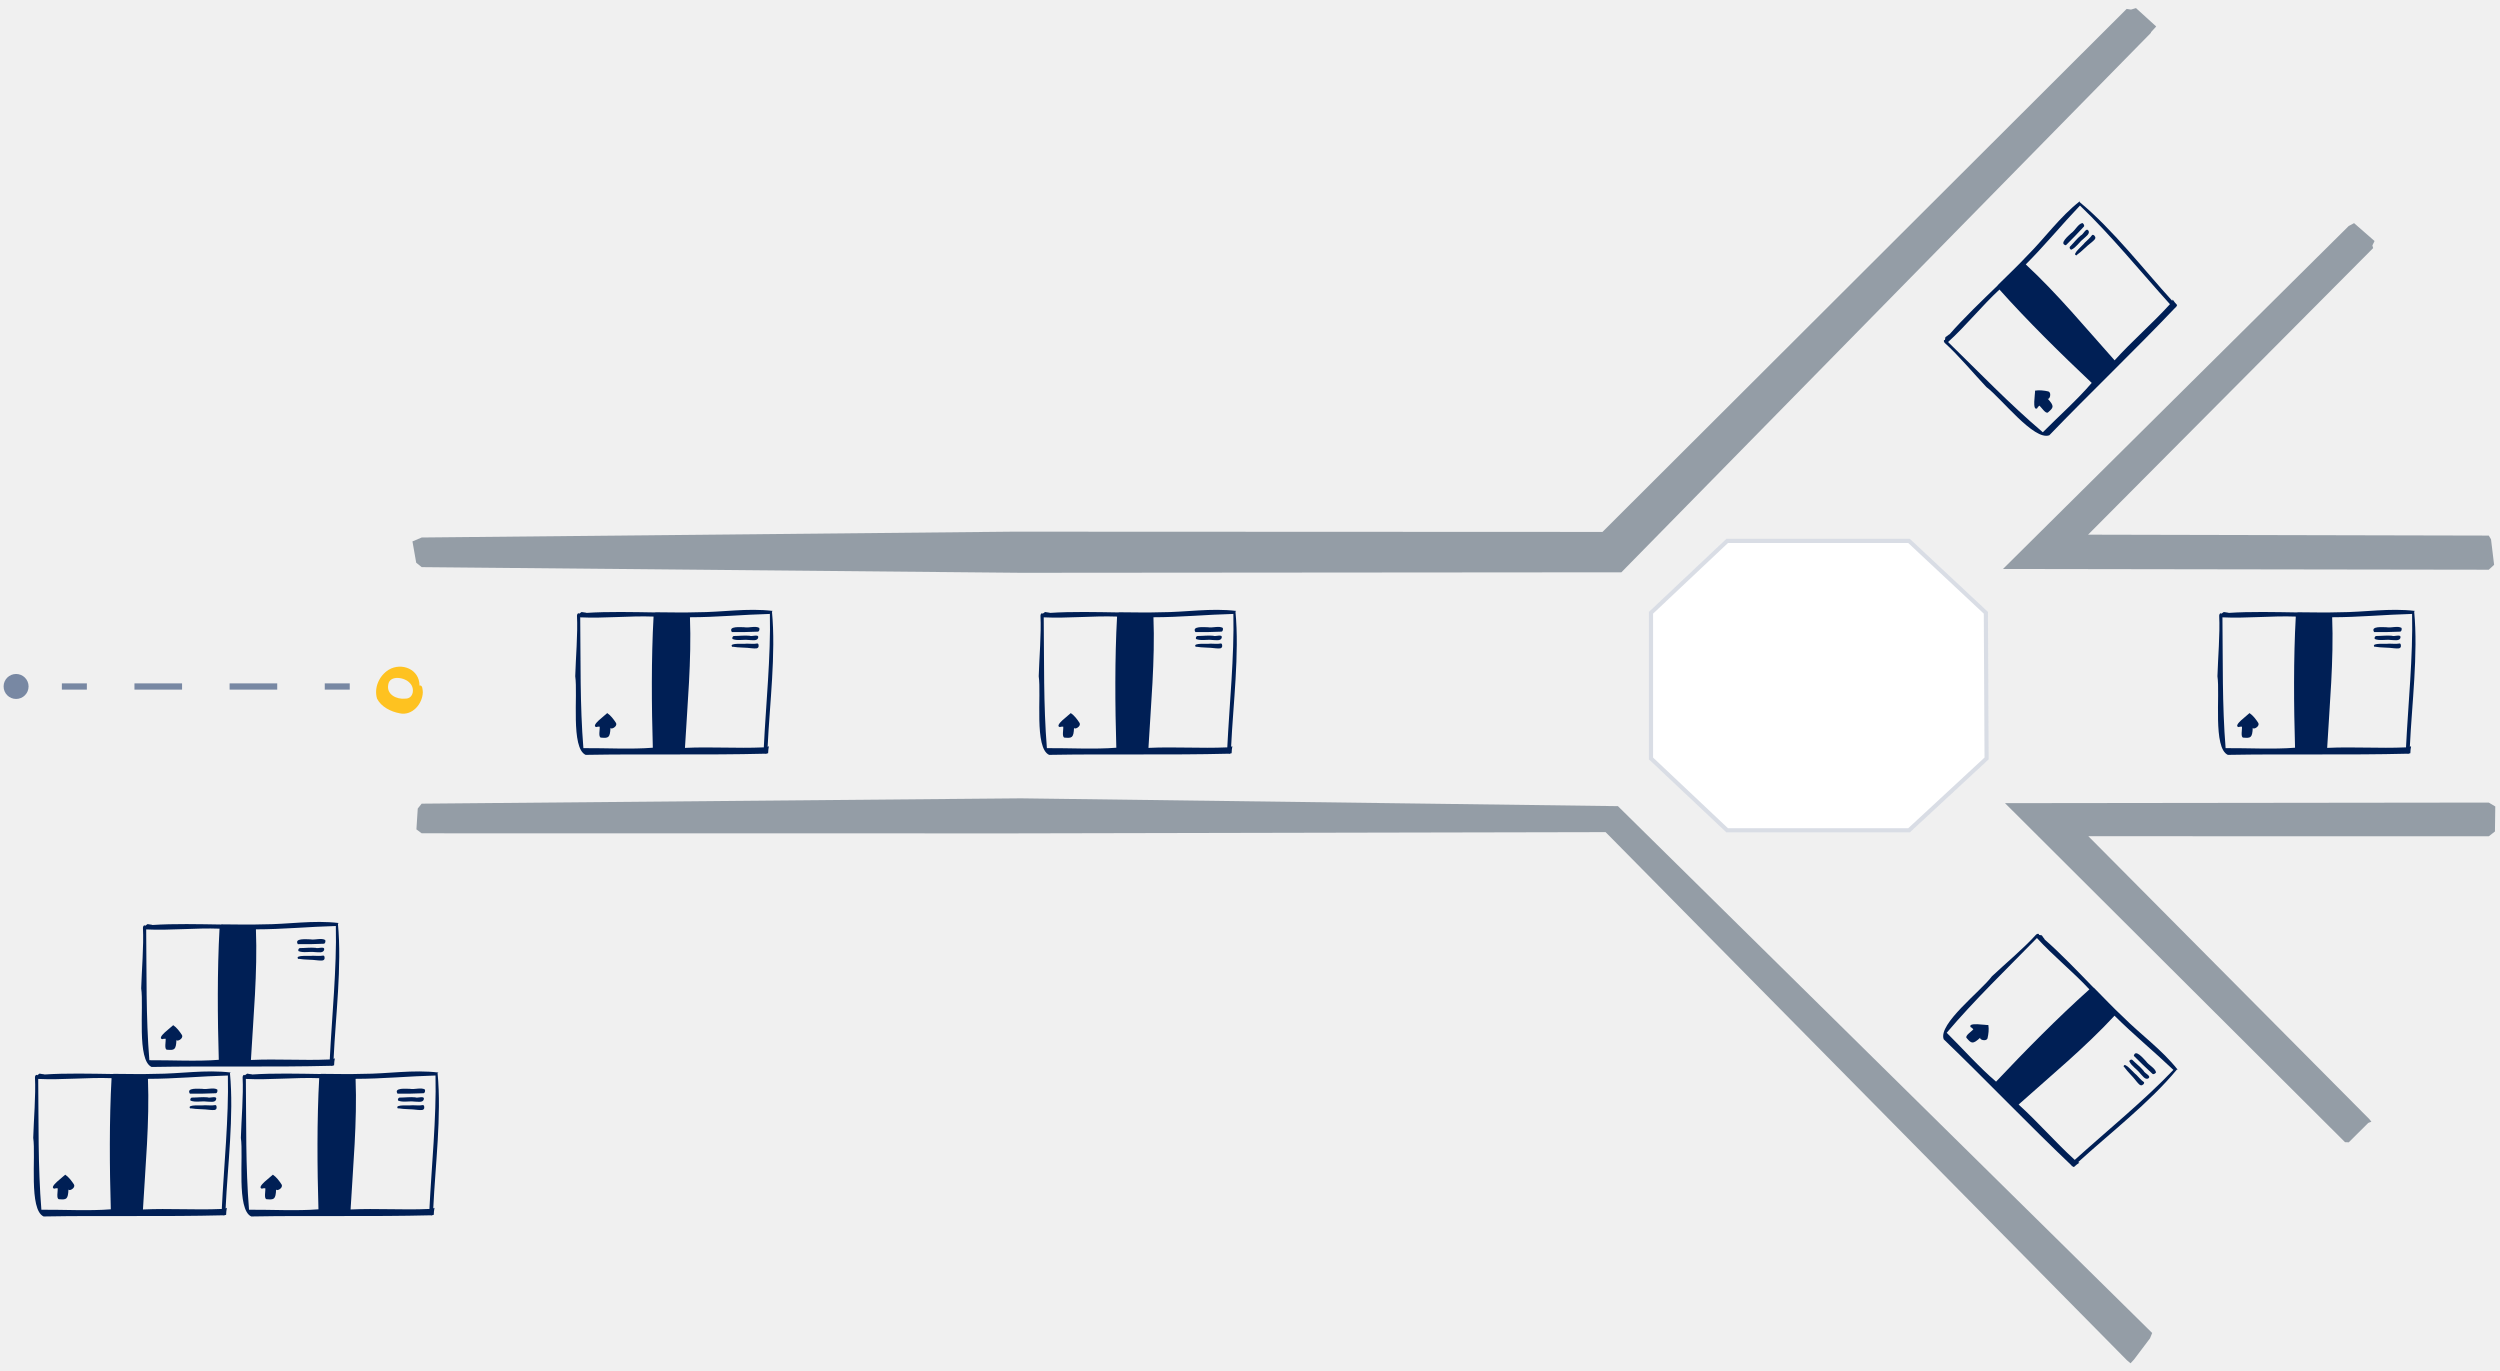
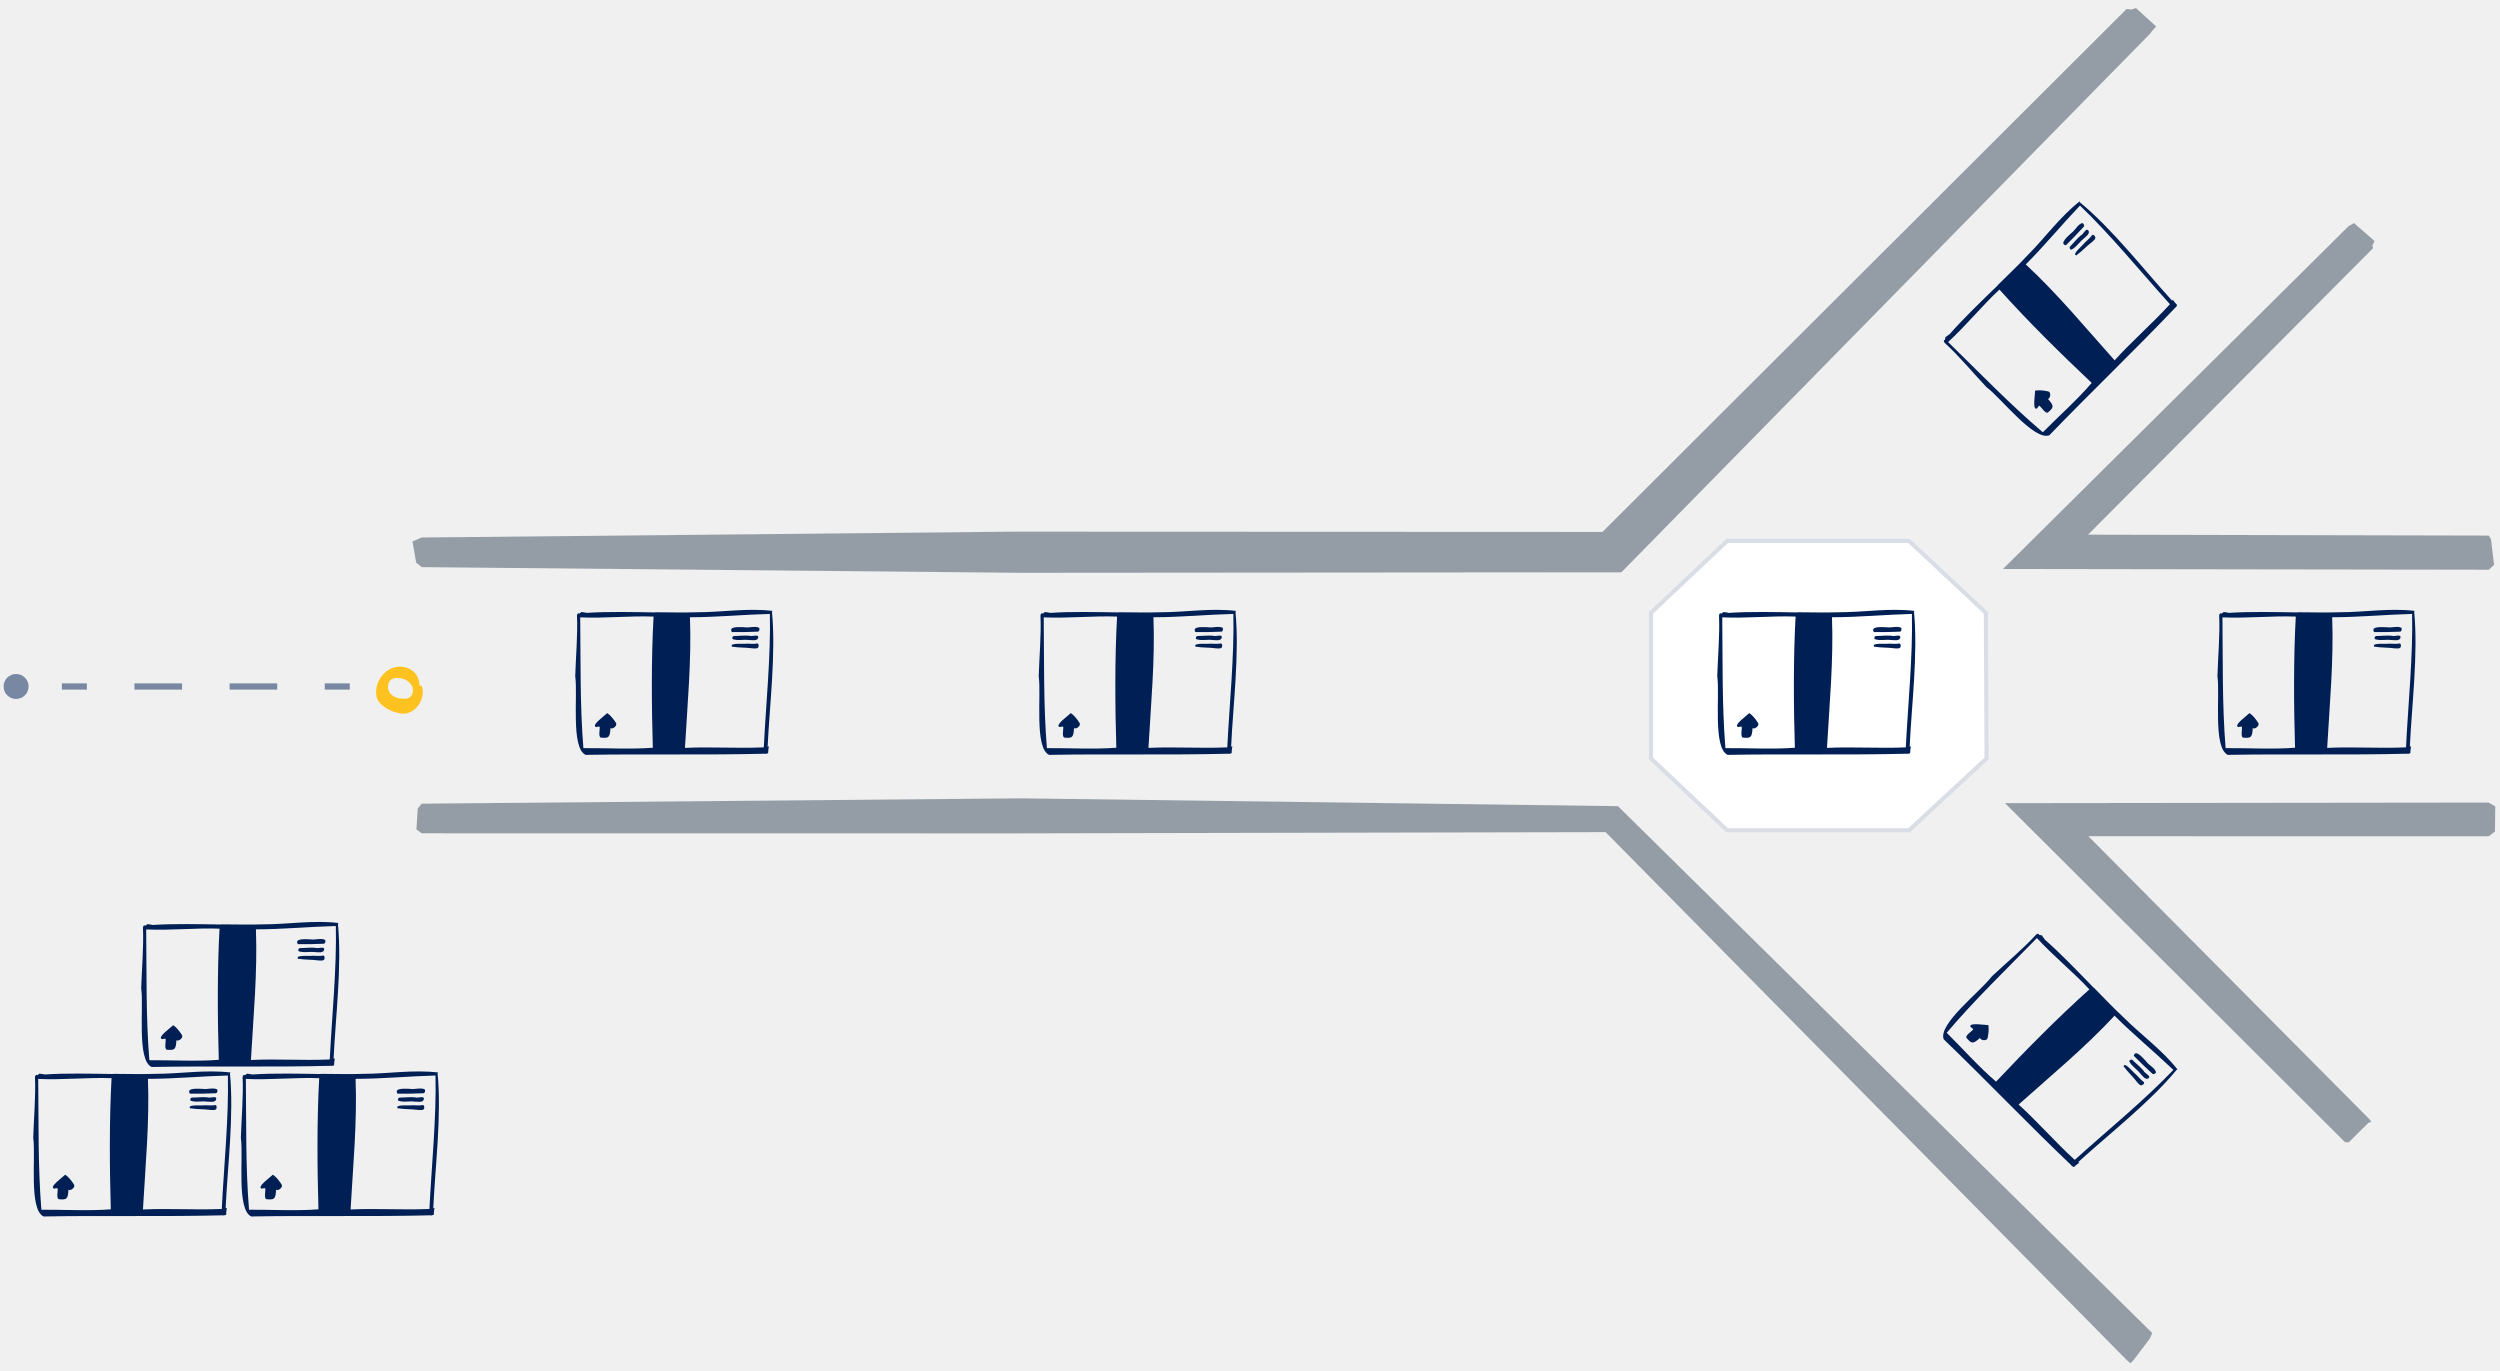
<svg xmlns="http://www.w3.org/2000/svg" width="301" height="165" viewBox="0 0 301 165" fill="none">
  <g opacity="0.5">
    <path d="M10.456 82.279H7.449V83.031H10.456V82.279Z" fill="#001F55" />
    <path d="M10.467 83.031L10.457 82.279H10.467V83.031Z" fill="#001F55" />
    <path d="M33.378 83.031H27.645V82.279H33.378V83.031ZM21.921 83.031H16.188V82.279H21.921V83.031Z" fill="#001F55" />
    <path d="M42.109 82.279H39.102V83.031H42.109V82.279Z" fill="#001F55" />
  </g>
  <g opacity="0.5">
    <path d="M1.937 84.154C2.768 84.154 3.441 83.481 3.441 82.65C3.441 81.82 2.768 81.147 1.937 81.147C1.107 81.147 0.434 81.82 0.434 82.65C0.434 83.481 1.107 84.154 1.937 84.154Z" fill="#001F55" />
  </g>
  <path d="M48.102 85.878C47.049 85.678 45.896 85.106 45.395 84.114C45.004 82.801 45.656 81.357 46.788 80.646C48.352 79.704 50.517 80.576 50.507 82.54C50.898 82.44 50.878 83.082 50.908 83.332C50.878 84.755 49.615 86.229 48.102 85.878ZM48.803 84.114C49.806 84.134 49.966 82.841 49.355 82.249C48.763 81.538 46.929 81.237 46.748 82.41C46.498 83.623 47.761 84.234 48.803 84.114Z" fill="#FEC220" />
  <path d="M91.417 75.611C91.467 75.751 91.437 76.031 91.237 76.052C90.194 76.092 89.152 76.122 88.119 76.102C87.638 75.35 89.182 75.52 89.613 75.52C90.184 75.631 90.946 75.32 91.417 75.6V75.611Z" fill="#001F55" />
  <path d="M91.285 76.743C91.235 77.234 90.493 77.054 90.142 77.054C89.511 76.974 88.789 77.174 88.207 76.944C88.107 76.813 88.207 76.563 88.398 76.573C89.009 76.573 89.631 76.483 90.242 76.543C90.533 76.683 91.325 76.312 91.295 76.733L91.285 76.743Z" fill="#001F55" />
  <path d="M91.343 77.736C91.353 78.187 90.872 78.066 90.551 78.056C89.78 77.946 88.988 77.996 88.226 77.866C88.176 77.926 88.166 77.866 88.126 77.836C87.795 77.365 89.629 77.565 89.91 77.495C90.331 77.495 90.762 77.555 91.173 77.475C91.313 77.465 91.343 77.645 91.333 77.746L91.343 77.736Z" fill="#001F55" />
  <path d="M74.174 87.068C74.375 87.499 73.493 87.92 73.503 87.599C73.453 88.882 73.232 88.872 72.37 88.812C71.999 88.782 72.25 87.789 72.2 87.489C72.059 87.489 71.909 87.489 71.779 87.539C71.097 87.348 72.891 86.106 73.112 85.855C73.533 86.135 73.894 86.617 74.184 87.068H74.174Z" fill="#001F55" />
  <path d="M92.954 73.616C92.954 73.616 93.014 73.576 93.044 73.556C89.977 73.185 86.98 73.716 83.902 73.716C83.922 73.706 83.933 73.696 83.902 73.716C82.198 73.776 80.605 73.716 78.911 73.716C78.911 73.716 78.891 73.726 78.881 73.736C76.274 73.696 73.187 73.616 70.571 73.796C70.571 73.796 70.591 73.796 70.611 73.776C70.4 73.756 70.21 73.726 70.02 73.686C69.929 73.756 69.829 73.816 69.739 73.886C69.589 73.726 69.448 74.007 69.468 74.147C69.579 76.302 69.318 79.259 69.258 81.424C69.589 83.66 68.707 90.065 70.511 90.887C77.708 90.756 84.955 90.927 92.142 90.746C92.192 90.787 92.272 90.766 92.322 90.726C92.382 90.726 92.433 90.696 92.483 90.686C92.483 90.406 92.523 90.125 92.573 89.844C92.523 89.864 92.473 89.894 92.423 89.914C92.663 84.752 93.435 78.758 92.944 73.636L92.954 73.616ZM78.6 90.025C76.034 90.235 72.796 90.055 70.24 90.075C69.819 84.892 69.919 79.52 69.859 74.328C72.726 74.468 75.823 74.127 78.69 74.237C78.409 79.239 78.45 85.043 78.6 90.035V90.025ZM91.951 89.985C91.951 89.985 91.921 89.985 91.901 89.985C88.754 90.125 85.617 89.894 82.469 90.045C82.76 84.852 83.271 79.52 83.07 74.317C86.248 74.317 89.516 73.997 92.693 73.917C92.814 78.989 92.212 84.882 91.962 89.975L91.951 89.985Z" fill="#001F55" />
  <path d="M83.059 74.317C83.089 74.518 83.109 74.448 83.059 74.317V74.317Z" fill="#001F55" />
  <path d="M26.159 131.186C26.209 131.327 26.179 131.607 25.979 131.627C24.936 131.667 23.894 131.698 22.861 131.678C22.38 130.926 23.924 131.096 24.355 131.096C24.926 131.206 25.688 130.896 26.159 131.176V131.186Z" fill="#001F55" />
  <path d="M26.027 132.319C25.977 132.81 25.235 132.63 24.884 132.63C24.253 132.55 23.531 132.75 22.95 132.52C22.849 132.389 22.95 132.139 23.14 132.149C23.752 132.149 24.373 132.058 24.985 132.119C25.275 132.259 26.067 131.888 26.037 132.309L26.027 132.319Z" fill="#001F55" />
  <path d="M26.085 133.311C26.096 133.762 25.614 133.642 25.294 133.632C24.522 133.522 23.73 133.572 22.968 133.442C22.918 133.502 22.908 133.442 22.868 133.412C22.537 132.94 24.371 133.141 24.652 133.071C25.073 133.071 25.504 133.131 25.915 133.051C26.055 133.041 26.085 133.221 26.076 133.321L26.085 133.311Z" fill="#001F55" />
  <path d="M8.916 142.644C9.117 143.075 8.235 143.496 8.245 143.175C8.195 144.458 7.974 144.448 7.112 144.388C6.741 144.358 6.992 143.365 6.942 143.065C6.801 143.065 6.651 143.065 6.521 143.115C5.839 142.924 7.633 141.681 7.854 141.431C8.275 141.711 8.636 142.192 8.927 142.644H8.916Z" fill="#001F55" />
  <path d="M27.696 129.192C27.696 129.192 27.756 129.152 27.786 129.132C24.719 128.761 21.722 129.292 18.645 129.292C18.665 129.282 18.675 129.272 18.645 129.292C16.941 129.352 15.347 129.292 13.653 129.292C13.653 129.292 13.633 129.302 13.623 129.312C11.017 129.272 7.929 129.192 5.313 129.372C5.313 129.372 5.333 129.372 5.353 129.352C5.143 129.332 4.952 129.302 4.762 129.262C4.672 129.332 4.571 129.392 4.481 129.462C4.331 129.302 4.19 129.583 4.21 129.723C4.321 131.878 4.06 134.835 4 137C4.331 139.235 3.449 145.641 5.253 146.463C12.45 146.332 19.697 146.503 26.884 146.322C26.934 146.362 27.015 146.342 27.065 146.302C27.125 146.302 27.175 146.272 27.225 146.262C27.225 145.981 27.265 145.701 27.315 145.42C27.265 145.44 27.215 145.47 27.165 145.49C27.405 140.328 28.177 134.334 27.686 129.212L27.696 129.192ZM13.342 145.6C10.776 145.811 7.538 145.631 4.982 145.651C4.561 140.468 4.662 135.096 4.601 129.903C7.468 130.044 10.566 129.703 13.432 129.813C13.152 134.815 13.192 140.619 13.342 145.611V145.6ZM26.694 145.56C26.694 145.56 26.664 145.56 26.644 145.56C23.496 145.701 20.359 145.47 17.211 145.621C17.502 140.428 18.013 135.096 17.813 129.893C20.99 129.893 24.258 129.573 27.436 129.492C27.556 134.564 26.954 140.458 26.704 145.55L26.694 145.56Z" fill="#001F55" />
  <path d="M17.801 129.893C17.831 130.094 17.851 130.024 17.801 129.893V129.893Z" fill="#001F55" />
  <path d="M51.159 131.186C51.209 131.327 51.179 131.607 50.979 131.627C49.936 131.667 48.894 131.698 47.861 131.678C47.38 130.926 48.924 131.096 49.355 131.096C49.926 131.206 50.688 130.896 51.159 131.176V131.186Z" fill="#001F55" />
  <path d="M51.027 132.319C50.977 132.81 50.235 132.63 49.884 132.63C49.253 132.55 48.531 132.75 47.95 132.52C47.849 132.389 47.95 132.139 48.14 132.149C48.752 132.149 49.373 132.058 49.984 132.119C50.275 132.259 51.067 131.888 51.037 132.309L51.027 132.319Z" fill="#001F55" />
  <path d="M51.086 133.311C51.096 133.762 50.614 133.642 50.294 133.632C49.522 133.522 48.73 133.572 47.968 133.442C47.918 133.502 47.908 133.442 47.868 133.412C47.537 132.94 49.371 133.141 49.652 133.071C50.073 133.071 50.504 133.131 50.915 133.051C51.055 133.041 51.086 133.221 51.075 133.321L51.086 133.311Z" fill="#001F55" />
  <path d="M33.916 142.644C34.117 143.075 33.235 143.496 33.245 143.175C33.195 144.458 32.974 144.448 32.112 144.388C31.741 144.358 31.992 143.365 31.942 143.065C31.802 143.065 31.651 143.065 31.521 143.115C30.839 142.924 32.633 141.681 32.854 141.431C33.275 141.711 33.636 142.192 33.926 142.644H33.916Z" fill="#001F55" />
  <path d="M52.696 129.192C52.696 129.192 52.756 129.152 52.786 129.132C49.719 128.761 46.722 129.292 43.645 129.292C43.665 129.282 43.675 129.272 43.645 129.292C41.941 129.352 40.347 129.292 38.653 129.292C38.653 129.292 38.633 129.302 38.623 129.312C36.017 129.272 32.929 129.192 30.313 129.372C30.313 129.372 30.333 129.372 30.353 129.352C30.143 129.332 29.952 129.302 29.762 129.262C29.672 129.332 29.571 129.392 29.481 129.462C29.331 129.302 29.19 129.583 29.21 129.723C29.321 131.878 29.06 134.835 29 137C29.331 139.235 28.449 145.641 30.253 146.463C37.45 146.332 44.697 146.503 51.884 146.322C51.934 146.362 52.014 146.342 52.065 146.302C52.125 146.302 52.175 146.272 52.225 146.262C52.225 145.981 52.265 145.701 52.315 145.42C52.265 145.44 52.215 145.47 52.165 145.49C52.405 140.328 53.177 134.334 52.686 129.212L52.696 129.192ZM38.342 145.6C35.776 145.811 32.538 145.631 29.982 145.651C29.561 140.468 29.662 135.096 29.601 129.903C32.468 130.044 35.566 129.703 38.432 129.813C38.152 134.815 38.192 140.619 38.342 145.611V145.6ZM51.694 145.56C51.694 145.56 51.664 145.56 51.644 145.56C48.496 145.701 45.359 145.47 42.211 145.621C42.502 140.428 43.013 135.096 42.813 129.893C45.99 129.893 49.258 129.573 52.435 129.492C52.556 134.564 51.954 140.458 51.704 145.55L51.694 145.56Z" fill="#001F55" />
  <path d="M42.801 129.893C42.831 130.094 42.851 130.024 42.801 129.893V129.893Z" fill="#001F55" />
  <path d="M39.159 113.186C39.209 113.327 39.179 113.607 38.979 113.627C37.936 113.667 36.894 113.698 35.861 113.678C35.38 112.926 36.924 113.096 37.355 113.096C37.926 113.206 38.688 112.896 39.159 113.176V113.186Z" fill="#001F55" />
  <path d="M39.027 114.319C38.977 114.81 38.235 114.63 37.884 114.63C37.253 114.55 36.531 114.75 35.95 114.52C35.849 114.389 35.95 114.139 36.14 114.149C36.752 114.149 37.373 114.058 37.984 114.119C38.275 114.259 39.067 113.888 39.037 114.309L39.027 114.319Z" fill="#001F55" />
  <path d="M39.086 115.311C39.096 115.762 38.614 115.642 38.294 115.632C37.522 115.522 36.73 115.572 35.968 115.442C35.918 115.502 35.908 115.442 35.868 115.412C35.537 114.94 37.371 115.141 37.652 115.071C38.073 115.071 38.504 115.131 38.915 115.051C39.055 115.041 39.086 115.221 39.075 115.321L39.086 115.311Z" fill="#001F55" />
  <path d="M21.916 124.644C22.117 125.075 21.235 125.496 21.245 125.175C21.195 126.458 20.974 126.448 20.112 126.388C19.741 126.358 19.992 125.365 19.942 125.065C19.802 125.065 19.651 125.065 19.521 125.115C18.839 124.924 20.634 123.681 20.854 123.431C21.275 123.711 21.636 124.192 21.927 124.644H21.916Z" fill="#001F55" />
  <path d="M40.696 111.192C40.696 111.192 40.756 111.152 40.786 111.132C37.719 110.761 34.722 111.292 31.645 111.292C31.665 111.282 31.675 111.272 31.645 111.292C29.941 111.352 28.347 111.292 26.653 111.292C26.653 111.292 26.633 111.302 26.623 111.312C24.017 111.272 20.929 111.192 18.313 111.372C18.313 111.372 18.333 111.372 18.353 111.352C18.143 111.332 17.952 111.302 17.762 111.262C17.672 111.332 17.571 111.392 17.481 111.462C17.331 111.302 17.19 111.583 17.21 111.723C17.321 113.878 17.06 116.835 17 119C17.331 121.235 16.449 127.641 18.253 128.463C25.45 128.332 32.697 128.503 39.884 128.322C39.934 128.362 40.014 128.342 40.065 128.302C40.125 128.302 40.175 128.272 40.225 128.262C40.225 127.981 40.265 127.701 40.315 127.42C40.265 127.44 40.215 127.47 40.165 127.49C40.405 122.328 41.177 116.334 40.686 111.212L40.696 111.192ZM26.342 127.6C23.776 127.811 20.538 127.631 17.982 127.651C17.561 122.468 17.662 117.096 17.601 111.903C20.468 112.044 23.566 111.703 26.432 111.813C26.152 116.815 26.192 122.619 26.342 127.611V127.6ZM39.694 127.56C39.694 127.56 39.664 127.56 39.644 127.56C36.496 127.701 33.359 127.47 30.211 127.621C30.502 122.428 31.013 117.096 30.813 111.893C33.99 111.893 37.258 111.573 40.435 111.492C40.556 116.564 39.954 122.458 39.704 127.55L39.694 127.56Z" fill="#001F55" />
  <path d="M30.801 111.893C30.831 112.094 30.851 112.024 30.801 111.893V111.893Z" fill="#001F55" />
  <path d="M147.226 75.611C147.276 75.751 147.246 76.031 147.045 76.052C146.003 76.092 144.96 76.122 143.928 76.102C143.447 75.35 144.99 75.52 145.421 75.52C145.993 75.631 146.755 75.32 147.226 75.6V75.611Z" fill="#001F55" />
  <path d="M147.097 76.743C147.047 77.234 146.305 77.054 145.955 77.054C145.323 76.974 144.601 77.174 144.02 76.944C143.92 76.813 144.02 76.563 144.21 76.573C144.822 76.573 145.443 76.483 146.055 76.543C146.345 76.683 147.137 76.312 147.107 76.733L147.097 76.743Z" fill="#001F55" />
  <path d="M147.156 77.736C147.166 78.187 146.685 78.066 146.364 78.056C145.592 77.946 144.8 77.996 144.038 77.866C143.988 77.926 143.978 77.866 143.938 77.836C143.607 77.365 145.442 77.565 145.722 77.495C146.143 77.495 146.574 77.555 146.985 77.475C147.126 77.465 147.156 77.645 147.146 77.746L147.156 77.736Z" fill="#001F55" />
  <path d="M129.987 87.068C130.187 87.499 129.305 87.92 129.315 87.599C129.265 88.882 129.045 88.872 128.183 88.812C127.812 88.782 128.062 87.789 128.012 87.489C127.872 87.489 127.721 87.489 127.591 87.539C126.91 87.348 128.704 86.105 128.924 85.855C129.345 86.135 129.706 86.617 129.997 87.068H129.987Z" fill="#001F55" />
  <path d="M148.759 73.616C148.759 73.616 148.819 73.576 148.849 73.556C145.782 73.185 142.784 73.716 139.707 73.716C139.727 73.706 139.737 73.696 139.707 73.716C138.003 73.776 136.409 73.716 134.715 73.716C134.715 73.716 134.695 73.726 134.685 73.736C132.079 73.696 128.992 73.616 126.376 73.796C126.376 73.796 126.396 73.796 126.416 73.776C126.205 73.756 126.015 73.726 125.824 73.686C125.734 73.756 125.634 73.816 125.544 73.886C125.393 73.726 125.253 74.007 125.273 74.147C125.383 76.302 125.123 79.259 125.062 81.424C125.393 83.66 124.511 90.065 126.315 90.887C133.512 90.756 140.76 90.927 147.947 90.746C147.997 90.787 148.077 90.766 148.127 90.726C148.187 90.726 148.237 90.696 148.287 90.686C148.287 90.406 148.328 90.125 148.378 89.844C148.328 89.864 148.277 89.894 148.227 89.914C148.468 84.752 149.24 78.758 148.749 73.636L148.759 73.616ZM134.405 90.025C131.839 90.235 128.601 90.055 126.045 90.075C125.624 84.892 125.724 79.52 125.664 74.328C128.531 74.468 131.628 74.127 134.495 74.237C134.214 79.239 134.254 85.043 134.405 90.035V90.025ZM147.756 89.985C147.756 89.985 147.726 89.985 147.706 89.985C144.559 90.125 141.421 89.894 138.274 90.045C138.564 84.852 139.076 79.52 138.875 74.317C142.053 74.317 145.32 73.997 148.498 73.917C148.618 78.989 148.017 84.882 147.766 89.975L147.756 89.985Z" fill="#001F55" />
  <path d="M138.863 74.317C138.893 74.518 138.913 74.448 138.863 74.317V74.317Z" fill="#001F55" />
-   <path d="M228.917 75.611C228.967 75.751 228.937 76.031 228.737 76.052C227.694 76.092 226.652 76.122 225.619 76.102C225.138 75.35 226.682 75.52 227.113 75.52C227.684 75.631 228.446 75.32 228.917 75.6V75.611Z" fill="#001F55" />
-   <path d="M228.789 76.743C228.739 77.234 227.997 77.054 227.646 77.054C227.014 76.974 226.293 77.174 225.711 76.944C225.611 76.813 225.711 76.563 225.902 76.573C226.513 76.573 227.135 76.483 227.746 76.543C228.037 76.683 228.829 76.312 228.799 76.733L228.789 76.743Z" fill="#001F55" />
-   <path d="M228.847 77.736C228.857 78.187 228.376 78.066 228.055 78.056C227.283 77.946 226.492 77.996 225.73 77.866C225.68 77.926 225.67 77.866 225.63 77.836C225.299 77.365 227.133 77.565 227.414 77.495C227.835 77.495 228.266 77.555 228.677 77.475C228.817 77.465 228.847 77.645 228.837 77.746L228.847 77.736Z" fill="#001F55" />
-   <path d="M211.678 87.068C211.879 87.499 210.997 87.92 211.007 87.599C210.957 88.882 210.736 88.872 209.874 88.812C209.503 88.782 209.754 87.789 209.704 87.489C209.563 87.489 209.413 87.489 209.283 87.539C208.601 87.348 210.395 86.106 210.616 85.855C211.037 86.135 211.398 86.617 211.688 87.068H211.678Z" fill="#001F55" />
-   <path d="M230.454 73.616C230.454 73.616 230.514 73.576 230.544 73.556C227.477 73.185 224.48 73.716 221.402 73.716C221.423 73.706 221.433 73.696 221.402 73.716C219.698 73.776 218.105 73.716 216.411 73.716C216.411 73.716 216.391 73.726 216.381 73.736C213.774 73.696 210.687 73.616 208.071 73.796C208.071 73.796 208.091 73.796 208.111 73.776C207.901 73.756 207.71 73.726 207.52 73.686C207.429 73.756 207.329 73.816 207.239 73.886C207.089 73.726 206.948 74.007 206.968 74.147C207.079 76.302 206.818 79.259 206.758 81.424C207.089 83.66 206.207 90.065 208.011 90.887C215.208 90.756 222.455 90.927 229.642 90.746C229.692 90.787 229.772 90.766 229.822 90.726C229.883 90.726 229.933 90.696 229.983 90.686C229.983 90.406 230.023 90.125 230.073 89.844C230.023 89.864 229.973 89.894 229.923 89.914C230.163 84.752 230.935 78.758 230.444 73.636L230.454 73.616ZM216.1 90.025C213.534 90.235 210.296 90.055 207.74 90.075C207.319 84.892 207.419 79.52 207.359 74.328C210.226 74.468 213.323 74.127 216.19 74.237C215.909 79.239 215.95 85.043 216.1 90.035V90.025ZM229.452 89.985C229.452 89.985 229.421 89.985 229.401 89.985C226.254 90.125 223.117 89.894 219.969 90.045C220.26 84.852 220.771 79.52 220.57 74.317C223.748 74.317 227.016 73.997 230.193 73.917C230.314 78.989 229.712 84.882 229.462 89.975L229.452 89.985Z" fill="#001F55" />
-   <path d="M220.57 74.317C220.6 74.518 220.62 74.448 220.57 74.317V74.317Z" fill="#001F55" />
  <path d="M289.144 75.611C289.194 75.751 289.164 76.031 288.963 76.052C287.921 76.092 286.878 76.122 285.846 76.102C285.365 75.35 286.908 75.52 287.339 75.52C287.911 75.631 288.673 75.32 289.144 75.6V75.611Z" fill="#001F55" />
  <path d="M289.015 76.743C288.965 77.234 288.223 77.054 287.873 77.054C287.241 76.974 286.519 77.174 285.938 76.944C285.838 76.813 285.938 76.563 286.128 76.573C286.74 76.573 287.361 76.483 287.973 76.543C288.263 76.683 289.055 76.312 289.025 76.733L289.015 76.743Z" fill="#001F55" />
  <path d="M289.074 77.736C289.084 78.187 288.603 78.066 288.282 78.056C287.51 77.946 286.718 77.996 285.956 77.866C285.906 77.926 285.896 77.866 285.856 77.836C285.525 77.365 287.36 77.565 287.64 77.495C288.061 77.495 288.492 77.555 288.903 77.475C289.044 77.465 289.074 77.645 289.064 77.746L289.074 77.736Z" fill="#001F55" />
  <path d="M271.905 87.068C272.105 87.499 271.223 87.92 271.233 87.599C271.183 88.882 270.963 88.872 270.101 88.812C269.73 88.782 269.98 87.789 269.93 87.489C269.79 87.489 269.639 87.489 269.509 87.539C268.827 87.348 270.622 86.106 270.842 85.855C271.263 86.135 271.624 86.617 271.915 87.068H271.905Z" fill="#001F55" />
  <path d="M290.677 73.616C290.677 73.616 290.737 73.576 290.767 73.556C287.7 73.185 284.702 73.716 281.625 73.716C281.645 73.706 281.655 73.696 281.625 73.716C279.921 73.776 278.327 73.716 276.633 73.716C276.633 73.716 276.613 73.726 276.603 73.736C273.997 73.696 270.91 73.616 268.294 73.796C268.294 73.796 268.314 73.796 268.334 73.776C268.123 73.756 267.933 73.726 267.742 73.686C267.652 73.756 267.552 73.816 267.462 73.886C267.311 73.726 267.171 74.007 267.191 74.147C267.301 76.302 267.041 79.259 266.98 81.424C267.311 83.66 266.429 90.065 268.233 90.887C275.43 90.756 282.678 90.927 289.865 90.746C289.915 90.787 289.995 90.766 290.045 90.726C290.105 90.726 290.155 90.696 290.205 90.686C290.205 90.406 290.246 90.125 290.296 89.844C290.246 89.864 290.195 89.894 290.145 89.914C290.386 84.752 291.158 78.758 290.667 73.636L290.677 73.616ZM276.323 90.025C273.757 90.235 270.519 90.055 267.963 90.075C267.542 84.892 267.642 79.52 267.582 74.328C270.449 74.468 273.546 74.127 276.413 74.237C276.132 79.239 276.172 85.043 276.323 90.035V90.025ZM289.674 89.985C289.674 89.985 289.644 89.985 289.624 89.985C286.477 90.125 283.339 89.894 280.192 90.045C280.482 84.852 280.994 79.52 280.793 74.317C283.971 74.317 287.238 73.997 290.416 73.917C290.536 78.989 289.935 84.882 289.684 89.975L289.674 89.985Z" fill="#001F55" />
  <path d="M280.781 74.317C280.811 74.518 280.831 74.448 280.781 74.317V74.317Z" fill="#001F55" />
  <path d="M250.707 26.845C250.837 26.905 251.017 27.136 250.897 27.286C250.185 28.048 249.474 28.81 248.732 29.532C247.86 29.341 249.073 28.369 249.374 28.068C249.855 27.747 250.175 26.985 250.707 26.855V26.845Z" fill="#001F55" />
  <path d="M251.421 27.737C251.732 28.118 251.081 28.519 250.83 28.77C250.329 29.161 249.958 29.812 249.387 30.063C249.226 30.043 249.106 29.792 249.256 29.662C249.687 29.231 250.058 28.73 250.539 28.339C250.84 28.229 251.141 27.407 251.421 27.737Z" fill="#001F55" />
  <path d="M252.168 28.389C252.489 28.7 252.068 28.96 251.837 29.171C251.216 29.632 250.695 30.233 250.063 30.684C250.073 30.765 250.013 30.724 249.973 30.734C249.402 30.634 250.845 29.482 250.995 29.231C251.286 28.93 251.637 28.669 251.877 28.319C251.968 28.209 252.118 28.319 252.188 28.389H252.168Z" fill="#001F55" />
  <path d="M246.625 47.133C247.076 47.303 246.746 48.216 246.525 47.985C247.397 48.927 247.237 49.078 246.585 49.649C246.305 49.89 245.773 49.008 245.533 48.837C245.433 48.937 245.322 49.038 245.272 49.168C244.651 49.519 245.052 47.364 245.022 47.033C245.523 46.943 246.114 47.013 246.635 47.133H246.625Z" fill="#001F55" />
  <path d="M250.388 24.339C250.388 24.339 250.398 24.269 250.408 24.229C247.982 26.134 246.228 28.629 244.053 30.805C244.053 30.765 244.053 30.785 244.053 30.805C242.89 32.057 241.717 33.14 240.525 34.333C240.525 34.343 240.525 34.353 240.525 34.363C238.65 36.177 236.415 38.312 234.691 40.287C234.691 40.287 234.701 40.267 234.711 40.237C234.55 40.367 234.39 40.487 234.23 40.588C234.21 40.698 234.19 40.808 234.17 40.928C233.949 40.928 234.049 41.219 234.17 41.309C235.773 42.753 237.678 45.028 239.161 46.602C240.976 47.955 244.885 53.097 246.739 52.406C251.731 47.223 256.984 42.222 261.935 37.009C262.005 36.999 262.045 36.939 262.045 36.869C262.086 36.829 262.106 36.779 262.126 36.729C261.935 36.528 261.755 36.308 261.594 36.067C261.574 36.117 261.554 36.167 261.534 36.217C258.056 32.398 254.367 27.617 250.398 24.339H250.388ZM251.841 46.101C250.177 48.065 247.762 50.221 245.957 52.045C241.998 48.687 238.269 44.808 234.55 41.179C236.675 39.255 238.62 36.819 240.735 34.864C244.073 38.603 248.203 42.673 251.841 46.101ZM261.254 36.628C261.254 36.628 261.234 36.658 261.224 36.668C259.098 38.994 256.713 41.049 254.598 43.384C251.13 39.505 247.722 35.375 243.903 31.837C246.148 29.592 248.233 27.056 250.428 24.75C254.097 28.248 257.846 32.849 261.264 36.628H261.254Z" fill="#001F55" />
  <path d="M243.895 31.837C244.015 31.897 244.055 31.957 243.895 31.837V31.837Z" fill="#001F55" />
  <path d="M259.597 129.097C259.536 129.227 259.306 129.408 259.155 129.287C258.394 128.576 257.632 127.864 256.91 127.122C257.101 126.25 258.073 127.463 258.374 127.764C258.694 128.245 259.456 128.566 259.586 129.097H259.597Z" fill="#001F55" />
  <path d="M258.693 129.809C258.312 130.119 257.911 129.468 257.66 129.217C257.269 128.716 256.618 128.345 256.367 127.774C256.387 127.614 256.638 127.493 256.768 127.644C257.199 128.075 257.7 128.445 258.091 128.927C258.201 129.227 259.023 129.528 258.693 129.809Z" fill="#001F55" />
  <path d="M258.038 130.561C257.728 130.881 257.467 130.46 257.257 130.23C256.795 129.608 256.194 129.087 255.743 128.456C255.663 128.466 255.703 128.405 255.693 128.365C255.793 127.794 256.946 129.237 257.196 129.388C257.497 129.678 257.758 130.029 258.109 130.27C258.219 130.36 258.109 130.51 258.038 130.581V130.561Z" fill="#001F55" />
  <path d="M239.295 125.017C239.125 125.468 238.213 125.138 238.444 124.917C237.501 125.789 237.351 125.629 236.78 124.977C236.539 124.697 237.421 124.165 237.591 123.925C237.491 123.825 237.391 123.714 237.261 123.664C236.91 123.043 239.065 123.444 239.396 123.414C239.486 123.915 239.416 124.506 239.295 125.027V125.017Z" fill="#001F55" />
  <path d="M262.087 128.776C262.087 128.776 262.157 128.786 262.197 128.796C260.293 126.371 257.797 124.616 255.622 122.441C255.642 122.441 255.662 122.441 255.622 122.441C254.369 121.279 253.286 120.106 252.093 118.913C252.083 118.913 252.073 118.913 252.063 118.913C250.249 117.039 248.114 114.803 246.139 113.079C246.139 113.079 246.159 113.089 246.189 113.099C246.059 112.939 245.939 112.778 245.839 112.618C245.728 112.598 245.618 112.578 245.498 112.558C245.498 112.337 245.207 112.438 245.117 112.558C243.674 114.162 241.398 116.066 239.824 117.55C238.471 119.364 233.329 123.273 234.021 125.128C239.203 130.12 244.205 135.372 249.417 140.324C249.427 140.394 249.487 140.434 249.557 140.434C249.598 140.474 249.648 140.494 249.698 140.514C249.898 140.324 250.119 140.143 250.359 139.983C250.309 139.963 250.259 139.943 250.209 139.923C254.028 136.444 258.809 132.756 262.087 128.786V128.776ZM240.326 130.23C238.361 128.566 236.206 126.15 234.382 124.346C237.739 120.386 241.619 116.658 245.247 112.939C247.172 115.064 249.608 117.008 251.562 119.123C247.823 122.461 243.754 126.591 240.326 130.23ZM249.798 139.642C249.798 139.642 249.768 139.622 249.758 139.612C247.432 137.487 245.378 135.101 243.042 132.986C246.921 129.518 251.051 126.11 254.589 122.291C256.835 124.536 259.371 126.621 261.676 128.816C258.178 132.485 253.577 136.234 249.798 139.652V139.642Z" fill="#001F55" />
  <path d="M254.589 122.281C254.469 122.441 254.529 122.401 254.589 122.281V122.281Z" fill="#001F55" />
  <path d="M258.965 3.891L259.607 3.189L257.171 0.974L256.57 1.154L256.048 1.074L192.939 64.043L121.951 64.013L50.773 64.715L49.66 65.186L50.111 67.752L50.773 68.283L122.903 68.965L195.215 68.905L258.985 3.941L258.965 3.891Z" fill="#949DA6" />
  <path d="M241.16 68.504L299.649 68.594L300.29 68.003L299.919 64.935L299.649 64.484L251.404 64.374L285.726 29.872L285.635 29.552L285.896 29.02L283.43 26.865L282.779 27.216L241.16 68.504Z" fill="#949DA6" />
  <path d="M198.531 73.666L207.853 64.875H229.946L239.348 73.666L239.438 91.428L229.946 100.219H207.853L198.531 91.428V73.666Z" fill="white" />
  <path d="M198.781 91.32V73.774L207.953 65.125H229.847L239.098 73.775L239.187 91.319L229.848 99.969H207.953L198.781 91.32Z" stroke="#001F55" stroke-opacity="0.15" stroke-width="0.5" />
  <path d="M300.392 100.108L300.432 97.101L299.65 96.63L241.402 96.7L282.339 137.517L282.79 137.537L285.136 135.202L285.517 135.051L285.276 134.75L251.436 100.68L299.65 100.69L300.392 100.108Z" fill="#949DA6" />
  <path d="M258.861 161.133L259.121 160.491L194.799 97.061L122.899 96.119L50.768 96.761L50.297 97.352L50.137 99.858L50.768 100.329L121.947 100.339L193.315 100.189L256.074 163.769L256.515 164.14L256.926 163.699L258.861 161.133Z" fill="#949DA6" />
+   <path d="M228.917 75.611C228.967 75.751 228.937 76.031 228.737 76.052C227.694 76.092 226.652 76.122 225.619 76.102C225.138 75.35 226.682 75.52 227.113 75.52C227.684 75.631 228.446 75.32 228.917 75.6V75.611Z" fill="#001F55" />
+   <path d="M228.789 76.743C228.739 77.234 227.997 77.054 227.646 77.054C227.014 76.974 226.293 77.174 225.711 76.944C225.611 76.813 225.711 76.563 225.902 76.573C226.513 76.573 227.135 76.483 227.746 76.543C228.037 76.683 228.829 76.312 228.799 76.733L228.789 76.743Z" fill="#001F55" />
+   <path d="M228.847 77.736C228.857 78.187 228.376 78.066 228.055 78.056C227.283 77.946 226.492 77.996 225.73 77.866C225.68 77.926 225.67 77.866 225.63 77.836C225.299 77.365 227.133 77.565 227.414 77.495C227.835 77.495 228.266 77.555 228.677 77.475C228.817 77.465 228.847 77.645 228.837 77.746L228.847 77.736Z" fill="#001F55" />
+   <path d="M211.678 87.068C211.879 87.499 210.997 87.92 211.007 87.599C210.957 88.882 210.736 88.872 209.874 88.812C209.503 88.782 209.754 87.789 209.704 87.489C209.563 87.489 209.413 87.489 209.283 87.539C208.601 87.348 210.395 86.106 210.616 85.855C211.037 86.135 211.398 86.617 211.688 87.068H211.678Z" fill="#001F55" />
+   <path d="M230.454 73.616C230.454 73.616 230.514 73.576 230.544 73.556C227.477 73.185 224.48 73.716 221.402 73.716C221.423 73.706 221.433 73.696 221.402 73.716C219.698 73.776 218.105 73.716 216.411 73.716C216.411 73.716 216.391 73.726 216.381 73.736C213.774 73.696 210.687 73.616 208.071 73.796C208.071 73.796 208.091 73.796 208.111 73.776C207.901 73.756 207.71 73.726 207.52 73.686C207.429 73.756 207.329 73.816 207.239 73.886C207.089 73.726 206.948 74.007 206.968 74.147C207.079 76.302 206.818 79.259 206.758 81.424C207.089 83.66 206.207 90.065 208.011 90.887C215.208 90.756 222.455 90.927 229.642 90.746C229.692 90.787 229.772 90.766 229.822 90.726C229.883 90.726 229.933 90.696 229.983 90.686C229.983 90.406 230.023 90.125 230.073 89.844C230.023 89.864 229.973 89.894 229.923 89.914C230.163 84.752 230.935 78.758 230.444 73.636L230.454 73.616ZM216.1 90.025C213.534 90.235 210.296 90.055 207.74 90.075C207.319 84.892 207.419 79.52 207.359 74.328C210.226 74.468 213.323 74.127 216.19 74.237C215.909 79.239 215.95 85.043 216.1 90.035V90.025ZM229.452 89.985C229.452 89.985 229.421 89.985 229.401 89.985C226.254 90.125 223.117 89.894 219.969 90.045C220.26 84.852 220.771 79.52 220.57 74.317C223.748 74.317 227.016 73.997 230.193 73.917C230.314 78.989 229.712 84.882 229.462 89.975L229.452 89.985Z" fill="#001F55" />
+   <path d="M220.57 74.317C220.6 74.518 220.62 74.448 220.57 74.317V74.317Z" fill="#001F55" />
</svg>
